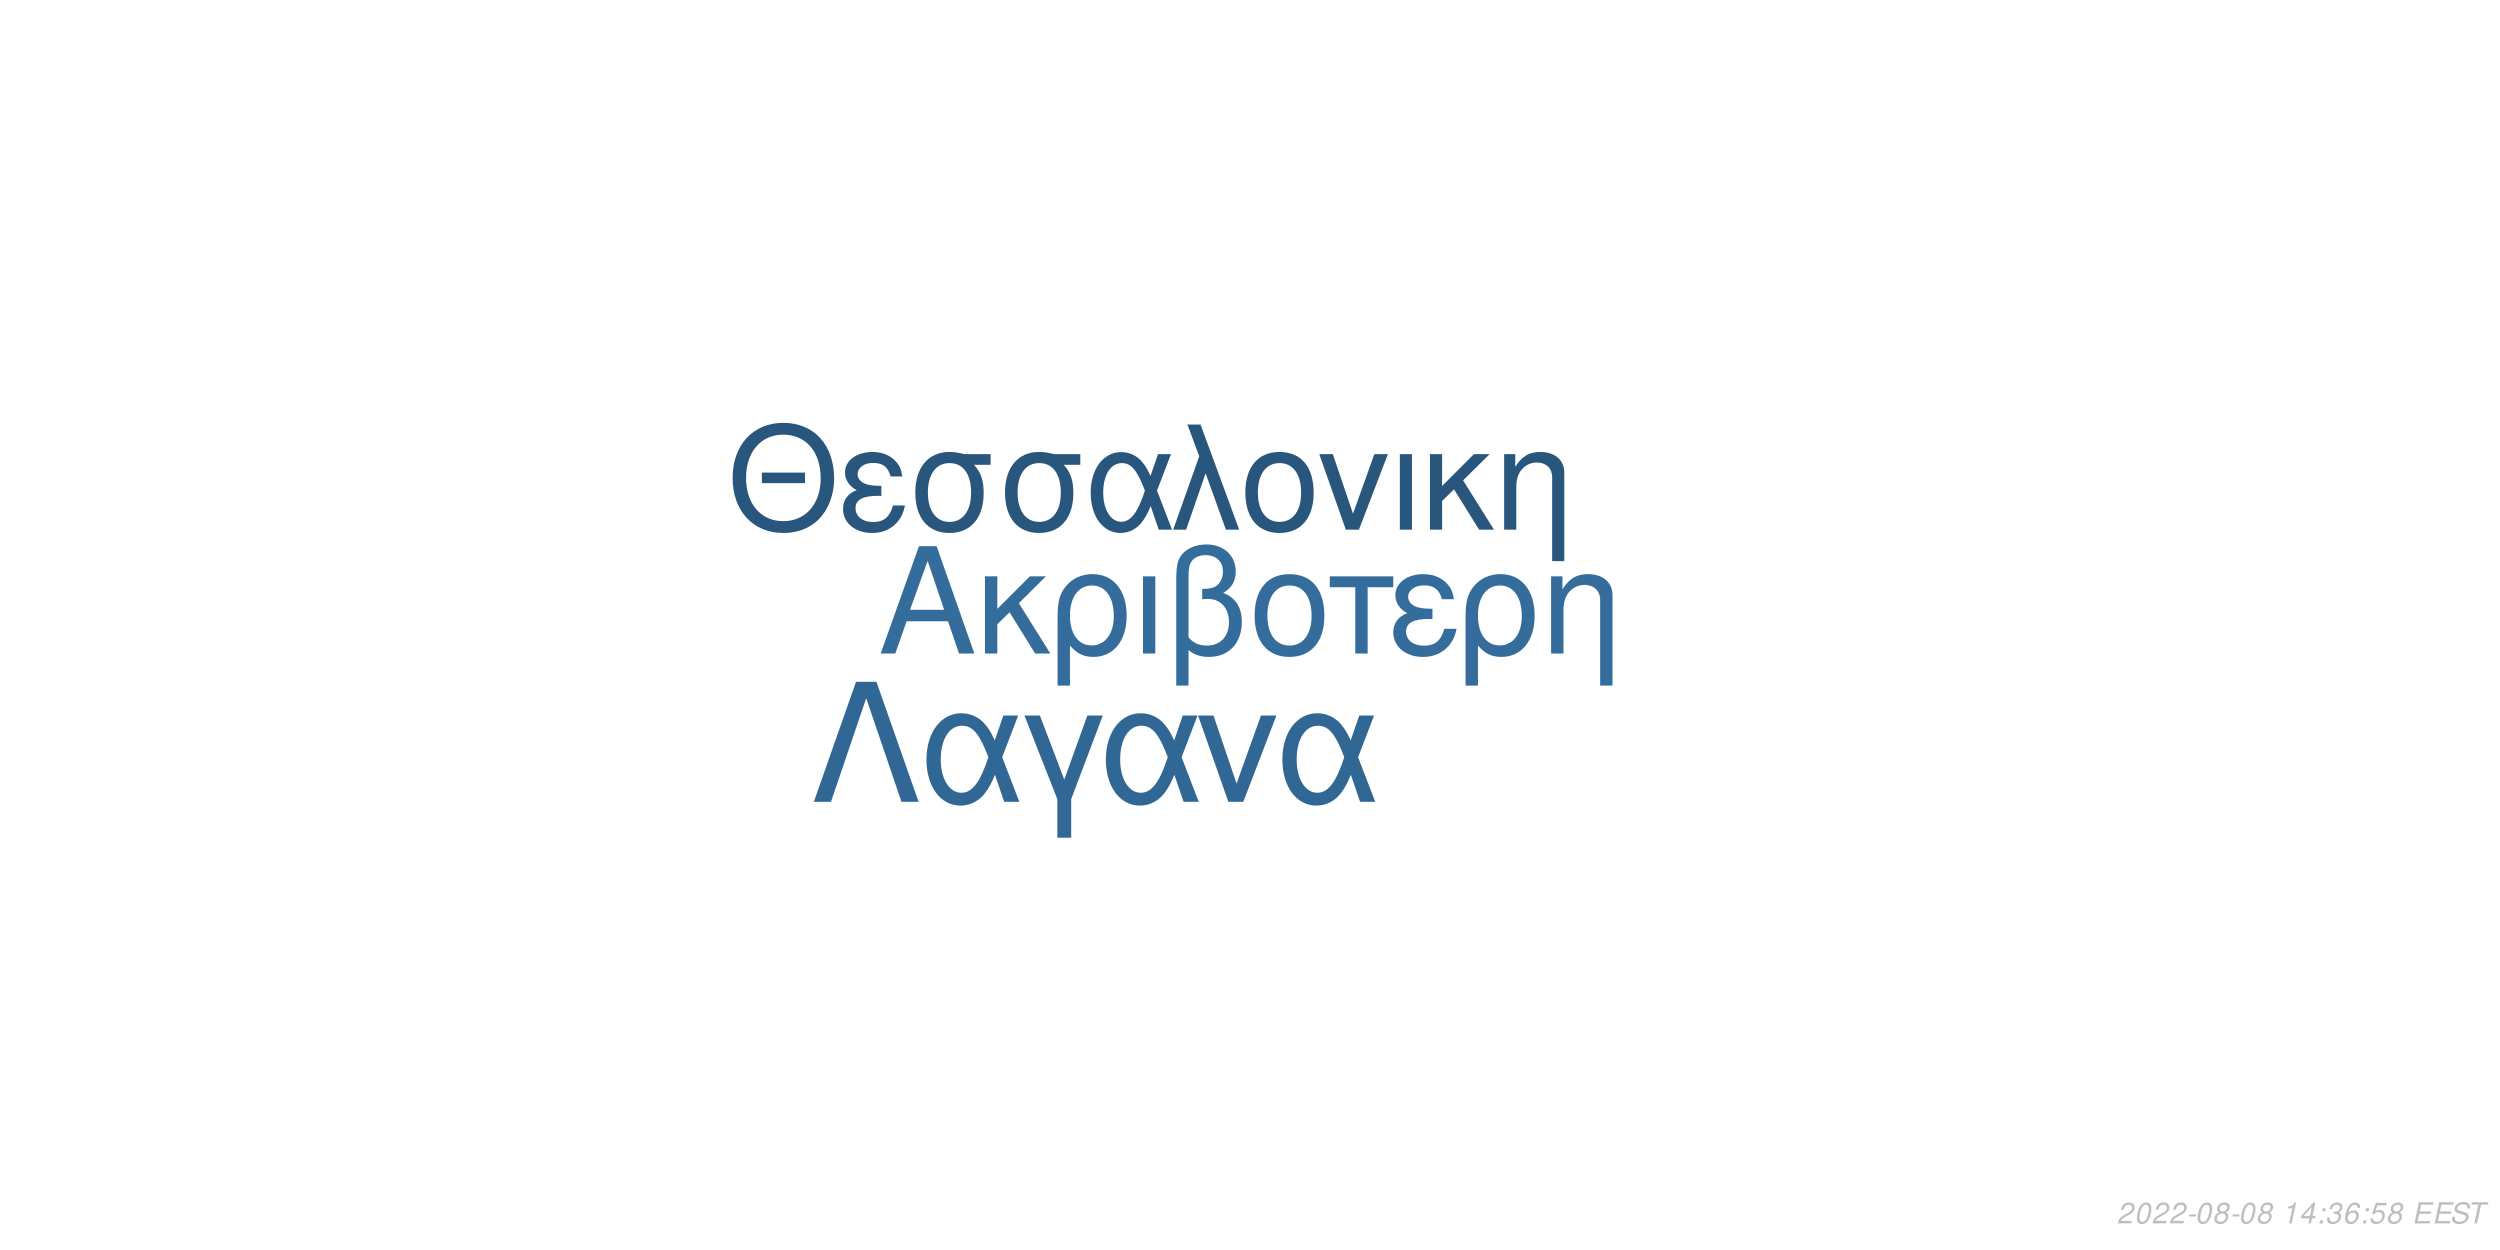
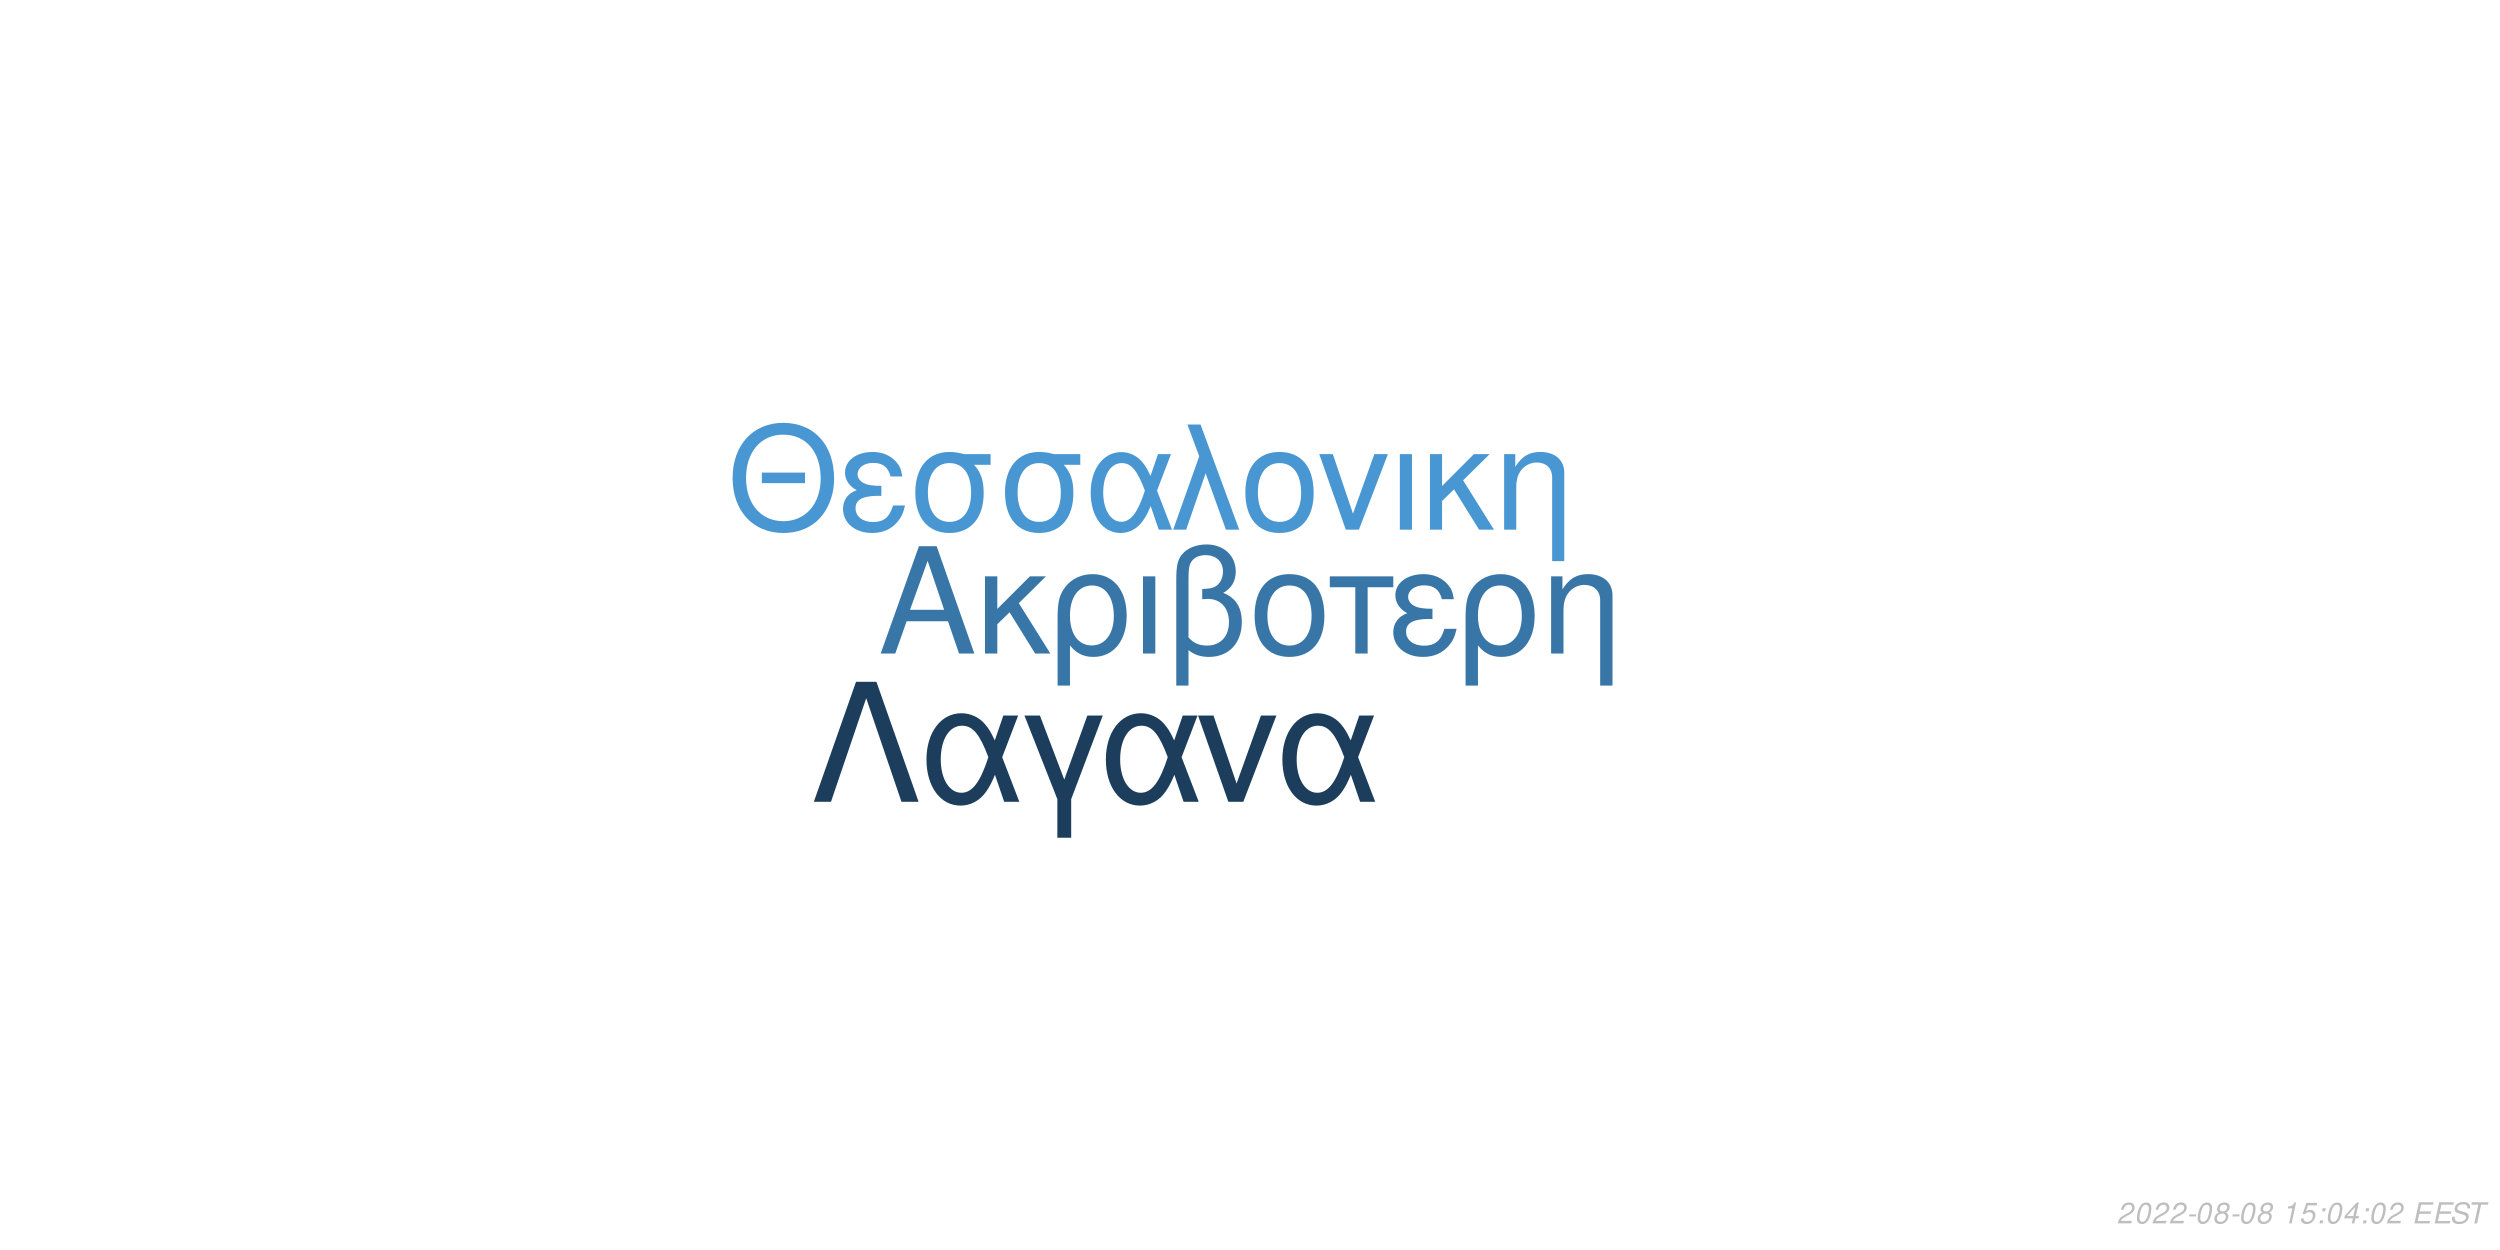
<svg xmlns="http://www.w3.org/2000/svg" xmlns:xlink="http://www.w3.org/1999/xlink" width="864pt" height="432pt" viewBox="0 0 864 432" version="1.1">
  <defs>
    <g>
      <symbol overflow="visible" id="glyph0-0">
        <path style="stroke:none;" d="" />
      </symbol>
      <symbol overflow="visible" id="glyph0-1">
        <path style="stroke:none;" d="M 24.125 -11.141 L 27.938 0 L 33.234 0 L 20.203 -37.094 L 14.094 -37.094 L 0.859 0 L 5.906 0 L 9.828 -11.141 Z M 22.797 -15.109 L 11 -15.109 L 17.094 -32.016 Z M 22.797 -15.109 " />
      </symbol>
      <symbol overflow="visible" id="glyph0-2">
        <path style="stroke:none;" d="M 7.172 -15.422 L 7.172 -26.672 L 2.906 -26.672 L 2.906 0 L 7.172 0 L 7.172 -10.125 L 11.406 -14.25 L 20.25 0 L 25.5 0 L 14.609 -17.406 L 23.969 -26.672 L 18.422 -26.672 Z M 7.172 -15.422 " />
      </symbol>
      <symbol overflow="visible" id="glyph0-3">
        <path style="stroke:none;" d="M 3 11.094 L 7.281 11.094 L 7.281 -2.797 C 9.516 -0.047 11.953 1.172 15.375 1.172 C 22.344 1.172 26.875 -4.422 26.875 -13.031 C 26.875 -21.891 22.297 -27.438 15.062 -27.438 C 11.297 -27.438 7.984 -25.906 5.797 -23.156 C 3.672 -20.516 3 -17.969 3 -12.359 Z M 14.906 -23.516 C 19.547 -23.516 22.438 -19.438 22.438 -12.922 C 22.438 -6.812 19.391 -2.797 14.812 -2.797 C 10.172 -2.797 7.281 -6.766 7.281 -13.125 C 7.281 -19.484 10.234 -23.516 14.906 -23.516 Z M 14.906 -23.516 " />
      </symbol>
      <symbol overflow="visible" id="glyph0-4">
        <path style="stroke:none;" d="M 3.516 0 L 7.781 0 L 7.781 -26.672 L 3.516 -26.672 Z M 3.516 0 " />
      </symbol>
      <symbol overflow="visible" id="glyph0-5">
        <path style="stroke:none;" d="M 4.016 11.094 L 8.25 11.094 L 8.25 -1.172 C 10.172 0.406 12.422 1.172 15.312 1.172 C 22.188 1.172 26.672 -3.609 26.672 -10.891 C 26.672 -15.984 24.578 -19.234 20.25 -20.969 C 23.109 -22.547 24.578 -25.031 24.578 -28.344 C 24.578 -33.844 20.406 -37.703 14.453 -37.703 C 10.938 -37.703 7.734 -36.391 6 -34.25 C 4.484 -32.422 4.016 -30.328 4.016 -25.391 Z M 8.25 -25.656 C 8.25 -29.359 8.5 -30.844 9.469 -32.062 C 10.375 -33.281 12.156 -34 14.094 -34 C 17.812 -34 20.156 -31.812 20.156 -28.297 C 20.156 -25.953 18.984 -23.812 17.297 -23.047 C 16.281 -22.547 15.469 -22.438 12.984 -22.297 L 12.984 -18.781 C 13.734 -18.828 14.344 -18.875 14.969 -18.875 C 19.344 -18.875 22.234 -15.719 22.234 -10.891 C 22.234 -5.906 19.281 -2.75 14.656 -2.75 C 11.953 -2.75 9.922 -3.609 8.25 -5.594 Z M 8.25 -25.656 " />
      </symbol>
      <symbol overflow="visible" id="glyph0-6">
        <path style="stroke:none;" d="M 14.094 -27.438 C 6.562 -27.438 2.094 -22.094 2.094 -13.125 C 2.094 -4.125 6.562 1.172 14.141 1.172 C 21.672 1.172 26.203 -4.172 26.203 -12.922 C 26.203 -22.188 21.828 -27.438 14.094 -27.438 Z M 14.141 -23.516 C 18.938 -23.516 21.781 -19.594 21.781 -12.984 C 21.781 -6.672 18.828 -2.75 14.141 -2.75 C 9.422 -2.75 6.516 -6.672 6.516 -13.125 C 6.516 -19.594 9.422 -23.516 14.141 -23.516 Z M 14.141 -23.516 " />
      </symbol>
      <symbol overflow="visible" id="glyph0-7">
        <path style="stroke:none;" d="M 7.891 0 L 12.156 0 L 12.156 -22.906 L 21.016 -22.906 L 21.016 -26.672 L -0.922 -26.672 L -0.922 -22.906 L 7.891 -22.906 Z M 7.891 0 " />
      </symbol>
      <symbol overflow="visible" id="glyph0-8">
        <path style="stroke:none;" d="M 14.562 -15.469 C 11.344 -15.469 9.562 -15.781 8.297 -16.438 C 6.922 -17.203 6.156 -18.328 6.156 -19.547 C 6.156 -21.891 8.453 -23.562 11.656 -23.562 C 15.062 -23.562 16.953 -22.094 17.812 -18.781 L 21.938 -18.781 C 21.578 -21.266 21.062 -22.5 19.797 -23.922 C 17.812 -26.203 14.906 -27.438 11.453 -27.438 C 5.797 -27.438 1.734 -24.375 1.734 -20.203 C 1.734 -17.609 3.156 -15.375 5.859 -13.938 C 2.797 -12.875 1.016 -10.484 1.016 -7.328 C 1.016 -2.391 5.297 1.172 11.25 1.172 C 14.969 1.172 17.906 -0.109 20.156 -2.641 C 21.578 -4.328 22.297 -5.797 22.906 -8.547 L 18.672 -8.547 C 17.5 -4.422 15.422 -2.703 11.609 -2.703 C 7.938 -2.703 5.438 -4.688 5.438 -7.578 C 5.438 -10.578 7.938 -11.953 13.484 -11.953 C 13.641 -11.953 14.094 -11.953 14.562 -11.906 Z M 14.562 -15.469 " />
      </symbol>
      <symbol overflow="visible" id="glyph0-9">
        <path style="stroke:none;" d="M 3.562 -26.672 L 3.562 0 L 7.844 0 L 7.844 -14.703 C 7.844 -17.906 8.5 -19.891 10.031 -21.531 C 11.406 -22.953 13.188 -23.719 15.062 -23.719 C 18.375 -23.719 20.516 -21.672 20.516 -18.469 L 20.516 11.094 L 24.781 11.094 L 24.781 -20.156 C 24.781 -24.578 21.469 -27.438 16.328 -27.438 C 12.359 -27.438 9.828 -25.906 7.484 -22.188 L 7.484 -26.672 Z M 3.562 -26.672 " />
      </symbol>
      <symbol overflow="visible" id="glyph1-0">
        <path style="stroke:none;" d="" />
      </symbol>
      <symbol overflow="visible" id="glyph1-1">
        <path style="stroke:none;" d="M 26.859 -19.734 L 11.953 -19.734 L 11.953 -16.094 L 26.859 -16.094 Z M 19.328 -36.922 C 8.922 -36.922 1.844 -29.25 1.844 -17.891 C 1.844 -6.484 8.875 1.141 19.391 1.141 C 23.812 1.141 27.703 -0.203 30.641 -2.688 C 34.578 -6.031 36.922 -11.656 36.922 -17.594 C 36.922 -29.297 30 -36.922 19.328 -36.922 Z M 19.328 -32.844 C 27.203 -32.844 32.281 -26.906 32.281 -17.688 C 32.281 -8.922 27.062 -2.938 19.391 -2.938 C 11.609 -2.938 6.484 -8.922 6.484 -17.891 C 6.484 -26.859 11.609 -32.844 19.328 -32.844 Z M 19.328 -32.844 " />
      </symbol>
      <symbol overflow="visible" id="glyph1-2">
        <path style="stroke:none;" d="M 14.25 -15.141 C 11.109 -15.141 9.375 -15.453 8.125 -16.094 C 6.781 -16.844 6.031 -17.938 6.031 -19.141 C 6.031 -21.422 8.266 -23.078 11.406 -23.078 C 14.75 -23.078 16.594 -21.625 17.438 -18.391 L 21.469 -18.391 C 21.125 -20.828 20.625 -22.031 19.391 -23.422 C 17.438 -25.656 14.594 -26.859 11.219 -26.859 C 5.688 -26.859 1.688 -23.875 1.688 -19.781 C 1.688 -17.234 3.094 -15.047 5.734 -13.656 C 2.734 -12.609 1 -10.266 1 -7.172 C 1 -2.344 5.188 1.141 11.016 1.141 C 14.656 1.141 17.547 -0.094 19.734 -2.594 C 21.125 -4.234 21.828 -5.688 22.422 -8.375 L 18.281 -8.375 C 17.141 -4.328 15.094 -2.641 11.359 -2.641 C 7.766 -2.641 5.328 -4.578 5.328 -7.422 C 5.328 -10.359 7.766 -11.703 13.203 -11.703 C 13.359 -11.703 13.797 -11.703 14.25 -11.656 Z M 14.25 -15.141 " />
      </symbol>
      <symbol overflow="visible" id="glyph1-3">
        <path style="stroke:none;" d="M 29 -26.109 L 19.938 -26.109 C 17.594 -26.703 16.438 -26.859 14.703 -26.859 C 7.469 -26.859 2.984 -21.469 2.984 -12.859 C 2.984 -4.031 7.375 1.141 14.797 1.141 C 22.172 1.141 26.609 -4.078 26.609 -12.656 C 26.609 -17.047 25.656 -19.828 23.266 -22.422 L 29 -22.422 Z M 14.797 -23.016 C 19.531 -23.016 22.266 -19.234 22.266 -12.75 C 22.266 -6.531 19.438 -2.688 14.797 -2.688 C 10.172 -2.688 7.328 -6.531 7.328 -12.859 C 7.328 -19.188 10.172 -23.016 14.797 -23.016 Z M 14.797 -23.016 " />
      </symbol>
      <symbol overflow="visible" id="glyph1-4">
        <path style="stroke:none;" d="M 29.344 -26.109 L 24.859 -26.109 L 22.266 -18.578 C 21.125 -21.031 20.484 -22.125 19.328 -23.469 C 17.547 -25.609 14.906 -26.812 12.156 -26.812 C 5.984 -26.812 1.594 -20.984 1.594 -12.812 C 1.594 -4.578 5.828 1.141 11.906 1.141 C 14.953 1.141 17.734 -0.344 19.625 -3.047 C 20.672 -4.531 21.281 -5.688 22.328 -8.172 L 25.109 0 L 29.703 0 L 24.516 -13.5 Z M 20.328 -13.5 C 17.891 -5.922 15.453 -2.734 12.156 -2.734 C 8.516 -2.734 5.922 -6.922 5.922 -12.812 C 5.922 -18.938 8.516 -23.016 12.359 -23.016 C 15.594 -23.016 17.688 -20.531 20.328 -13.5 Z M 20.328 -13.5 " />
      </symbol>
      <symbol overflow="visible" id="glyph1-5">
        <path style="stroke:none;" d="M 1.094 0 L 5.578 0 L 12.312 -19.484 L 19.328 0 L 23.922 0 L 10.562 -36.328 L 6.031 -36.328 L 10.109 -25.359 Z M 1.094 0 " />
      </symbol>
      <symbol overflow="visible" id="glyph1-6">
        <path style="stroke:none;" d="M 13.797 -26.859 C 6.422 -26.859 2.047 -21.625 2.047 -12.859 C 2.047 -4.031 6.422 1.141 13.859 1.141 C 21.234 1.141 25.656 -4.078 25.656 -12.656 C 25.656 -21.719 21.375 -26.859 13.797 -26.859 Z M 13.859 -23.016 C 18.531 -23.016 21.328 -19.188 21.328 -12.703 C 21.328 -6.531 18.438 -2.688 13.859 -2.688 C 9.219 -2.688 6.375 -6.531 6.375 -12.859 C 6.375 -19.188 9.219 -23.016 13.859 -23.016 Z M 13.859 -23.016 " />
      </symbol>
      <symbol overflow="visible" id="glyph1-7">
        <path style="stroke:none;" d="M 14.297 0 L 24.312 -26.109 L 19.625 -26.109 L 12.25 -5.531 L 5.281 -26.109 L 0.594 -26.109 L 9.766 0 Z M 14.297 0 " />
      </symbol>
      <symbol overflow="visible" id="glyph1-8">
        <path style="stroke:none;" d="M 3.438 0 L 7.625 0 L 7.625 -26.109 L 3.438 -26.109 Z M 3.438 0 " />
      </symbol>
      <symbol overflow="visible" id="glyph1-9">
        <path style="stroke:none;" d="M 7.031 -15.094 L 7.031 -26.109 L 2.844 -26.109 L 2.844 0 L 7.031 0 L 7.031 -9.922 L 11.156 -13.953 L 19.828 0 L 24.969 0 L 14.297 -17.047 L 23.469 -26.109 L 18.031 -26.109 Z M 7.031 -15.094 " />
      </symbol>
      <symbol overflow="visible" id="glyph1-10">
        <path style="stroke:none;" d="M 3.484 -26.109 L 3.484 0 L 7.672 0 L 7.672 -14.406 C 7.672 -17.547 8.328 -19.484 9.812 -21.078 C 11.156 -22.469 12.906 -23.219 14.75 -23.219 C 17.984 -23.219 20.078 -21.234 20.078 -18.094 L 20.078 10.859 L 24.266 10.859 L 24.266 -19.734 C 24.266 -24.062 21.031 -26.859 16 -26.859 C 12.109 -26.859 9.609 -25.359 7.328 -21.719 L 7.328 -26.109 Z M 3.484 -26.109 " />
      </symbol>
      <symbol overflow="visible" id="glyph2-0">
        <path style="stroke:none;" d="" />
      </symbol>
      <symbol overflow="visible" id="glyph2-1">
        <path style="stroke:none;" d="M 22.531 -41.484 L 15.484 -41.484 L 0.906 0 L 6.828 0 L 19 -35.797 L 31.188 0 L 37.109 0 Z M 22.531 -41.484 " />
      </symbol>
      <symbol overflow="visible" id="glyph2-2">
        <path style="stroke:none;" d="M 33.516 -29.812 L 28.391 -29.812 L 25.438 -21.219 C 24.125 -24.016 23.391 -25.266 22.078 -26.797 C 20.031 -29.25 17.016 -30.609 13.891 -30.609 C 6.828 -30.609 1.828 -23.953 1.828 -14.625 C 1.828 -5.234 6.656 1.312 13.594 1.312 C 17.078 1.312 20.266 -0.391 22.422 -3.469 C 23.609 -5.172 24.297 -6.484 25.5 -9.328 L 28.688 0 L 33.922 0 L 28 -15.422 Z M 23.219 -15.422 C 20.422 -6.766 17.641 -3.125 13.891 -3.125 C 9.734 -3.125 6.766 -7.906 6.766 -14.625 C 6.766 -21.625 9.734 -26.297 14.109 -26.297 C 17.812 -26.297 20.203 -23.453 23.219 -15.422 Z M 23.219 -15.422 " />
      </symbol>
      <symbol overflow="visible" id="glyph2-3">
        <path style="stroke:none;" d="M 12.062 12.406 L 16.844 12.406 L 16.844 -0.906 L 27.766 -29.812 L 22.422 -29.812 L 14.453 -7.688 L 6.031 -29.812 L 0.688 -29.812 L 12.062 -0.906 Z M 12.062 12.406 " />
      </symbol>
      <symbol overflow="visible" id="glyph2-4">
        <path style="stroke:none;" d="M 16.328 0 L 27.766 -29.812 L 22.422 -29.812 L 14 -6.312 L 6.031 -29.812 L 0.688 -29.812 L 11.156 0 Z M 16.328 0 " />
      </symbol>
      <symbol overflow="visible" id="glyph3-0">
        <path style="stroke:none;" d="" />
      </symbol>
      <symbol overflow="visible" id="glyph3-1">
        <path style="stroke:none;" d="M 5.234 -0.875 L 1.469 -0.875 C 1.641 -1.375 2.203 -1.891 3.109 -2.344 L 4.234 -2.938 C 5.562 -3.625 6.219 -4.469 6.219 -5.484 C 6.219 -5.938 6.062 -6.359 5.797 -6.656 C 5.469 -7.047 4.984 -7.234 4.312 -7.234 C 2.766 -7.234 1.891 -6.453 1.484 -4.734 L 2.375 -4.734 C 2.484 -5.188 2.609 -5.484 2.797 -5.75 C 3.094 -6.203 3.609 -6.453 4.188 -6.453 C 4.891 -6.453 5.344 -6.031 5.344 -5.375 C 5.344 -4.703 4.859 -4.094 4.016 -3.656 L 2.984 -3.125 C 1.234 -2.188 0.797 -1.656 0.344 -0.016 L 5.047 -0.016 Z M 5.234 -0.875 " />
      </symbol>
      <symbol overflow="visible" id="glyph3-2">
        <path style="stroke:none;" d="M 4.203 -7.234 C 3.375 -7.234 2.688 -6.812 2.125 -5.984 C 1.484 -5.047 0.984 -3.188 0.984 -1.734 C 0.984 -1.109 1.172 -0.562 1.484 -0.266 C 1.797 0.047 2.281 0.234 2.766 0.234 C 3.625 0.234 4.281 -0.156 4.859 -1.016 C 5.516 -1.953 6 -3.797 6 -5.266 C 6 -6.5 5.328 -7.234 4.203 -7.234 Z M 4.094 -6.453 C 4.734 -6.453 5.125 -5.984 5.125 -5.156 C 5.125 -4.203 4.781 -2.625 4.406 -1.812 C 3.984 -0.938 3.516 -0.547 2.875 -0.547 C 2.25 -0.547 1.875 -1.031 1.875 -1.828 C 1.875 -2.797 2.203 -4.344 2.594 -5.203 C 2.984 -6.047 3.453 -6.453 4.094 -6.453 Z M 4.094 -6.453 " />
      </symbol>
      <symbol overflow="visible" id="glyph3-3">
        <path style="stroke:none;" d="M 3.516 -3.125 L 1.125 -3.125 L 0.969 -2.406 L 3.359 -2.406 Z M 3.516 -3.125 " />
      </symbol>
      <symbol overflow="visible" id="glyph3-4">
        <path style="stroke:none;" d="M 4.766 -3.797 C 5.078 -3.969 5.234 -4.078 5.438 -4.234 C 5.812 -4.594 6.062 -5.172 6.062 -5.734 C 6.062 -6.625 5.344 -7.234 4.266 -7.234 C 2.812 -7.234 1.703 -6.219 1.703 -4.875 C 1.703 -4.406 1.875 -4.125 2.359 -3.812 C 1.297 -3.312 0.75 -2.516 0.75 -1.469 C 0.75 -0.438 1.547 0.234 2.812 0.234 C 3.656 0.234 4.359 -0.094 4.938 -0.734 C 5.359 -1.234 5.609 -1.859 5.609 -2.438 C 5.609 -3.047 5.312 -3.516 4.766 -3.797 Z M 4.109 -6.453 C 4.797 -6.453 5.188 -6.125 5.188 -5.578 C 5.188 -5.266 5.062 -4.922 4.859 -4.672 C 4.562 -4.312 4.188 -4.156 3.656 -4.156 C 2.984 -4.156 2.594 -4.453 2.594 -4.984 C 2.594 -5.859 3.203 -6.453 4.109 -6.453 Z M 3.453 -3.406 C 4.234 -3.406 4.734 -2.984 4.734 -2.312 C 4.734 -1.312 3.922 -0.547 2.875 -0.547 C 2.125 -0.547 1.625 -0.969 1.625 -1.625 C 1.625 -2.609 2.438 -3.406 3.453 -3.406 Z M 3.453 -3.406 " />
      </symbol>
      <symbol overflow="visible" id="glyph3-5">
        <path style="stroke:none;" d="" />
      </symbol>
      <symbol overflow="visible" id="glyph3-6">
        <path style="stroke:none;" d="M 3.703 -5.188 L 2.594 0 L 3.469 0 L 5.016 -7.234 L 4.438 -7.234 C 3.906 -6.156 3.688 -6.016 2.234 -5.812 L 2.109 -5.188 Z M 3.703 -5.188 " />
      </symbol>
      <symbol overflow="visible" id="glyph3-7">
-         <path style="stroke:none;" d="M 3.625 -1.75 L 3.266 0 L 4.141 0 L 4.516 -1.75 L 5.562 -1.75 L 5.734 -2.531 L 4.688 -2.531 L 5.688 -7.234 L 5.016 -7.234 L 0.844 -2.672 L 0.641 -1.75 Z M 3.797 -2.531 L 1.594 -2.531 L 4.469 -5.703 Z M 3.797 -2.531 " />
+         <path style="stroke:none;" d="M 6.297 -7.094 L 2.594 -7.094 L 1.234 -3.234 L 2.047 -3.234 C 2.656 -3.766 2.938 -3.906 3.531 -3.906 C 4.328 -3.906 4.797 -3.453 4.797 -2.688 C 4.797 -1.438 3.969 -0.547 2.828 -0.547 C 2.031 -0.547 1.609 -0.938 1.578 -1.734 L 0.703 -1.734 L 0.703 -1.516 C 0.703 -0.938 0.844 -0.547 1.188 -0.266 C 1.562 0.062 2.078 0.234 2.703 0.234 C 3.656 0.234 4.391 -0.156 4.984 -0.922 C 5.422 -1.5 5.672 -2.234 5.672 -2.953 C 5.672 -4 4.938 -4.672 3.812 -4.672 C 3.328 -4.672 2.906 -4.547 2.406 -4.234 L 3.109 -6.219 L 6.109 -6.219 Z M 6.297 -7.094 " />
      </symbol>
      <symbol overflow="visible" id="glyph3-8">
        <path style="stroke:none;" d="M 2.359 -1.031 L 1.312 -1.031 L 1.094 0 L 2.141 0 Z M 3.266 -5.234 L 2.219 -5.234 L 2 -4.203 L 3.047 -4.203 Z M 3.266 -5.234 " />
      </symbol>
      <symbol overflow="visible" id="glyph3-9">
-         <path style="stroke:none;" d="M 2.922 -3.312 C 3.125 -3.344 3.234 -3.344 3.375 -3.344 C 4.203 -3.344 4.688 -3 4.688 -2.406 C 4.688 -1.312 3.906 -0.547 2.781 -0.547 C 2.047 -0.547 1.594 -0.938 1.594 -1.562 C 1.594 -1.719 1.609 -1.844 1.656 -2.094 L 0.766 -2.094 C 0.734 -1.797 0.719 -1.641 0.719 -1.469 C 0.719 -0.375 1.406 0.234 2.641 0.234 C 3.547 0.234 4.297 -0.078 4.812 -0.656 C 5.266 -1.156 5.562 -1.875 5.562 -2.547 C 5.562 -3.125 5.344 -3.453 4.797 -3.734 C 5.641 -4.234 6.016 -4.844 6.016 -5.734 C 6.016 -6.656 5.312 -7.234 4.203 -7.234 C 3.375 -7.234 2.672 -6.938 2.188 -6.375 C 1.891 -6.031 1.703 -5.641 1.516 -4.906 L 2.391 -4.906 C 2.5 -5.359 2.594 -5.594 2.734 -5.812 C 3.047 -6.234 3.516 -6.453 4.078 -6.453 C 4.734 -6.453 5.141 -6.125 5.141 -5.578 C 5.141 -5.188 5.016 -4.797 4.797 -4.547 C 4.516 -4.234 4 -4.062 3.266 -4.062 L 3.078 -4.062 Z M 2.922 -3.312 " />
+         <path style="stroke:none;" d="M 3.625 -1.75 L 3.266 0 L 4.141 0 L 4.516 -1.75 L 5.562 -1.75 L 5.734 -2.531 L 4.688 -2.531 L 5.688 -7.234 L 5.016 -7.234 L 0.844 -2.672 L 0.641 -1.75 Z M 3.797 -2.531 L 1.594 -2.531 L 4.469 -5.703 Z M 3.797 -2.531 " />
      </symbol>
      <symbol overflow="visible" id="glyph3-10">
-         <path style="stroke:none;" d="M 6.125 -5.344 L 6.141 -5.625 C 6.141 -6.609 5.453 -7.234 4.391 -7.234 C 3.438 -7.234 2.641 -6.719 2.016 -5.703 C 1.422 -4.781 0.938 -2.953 0.938 -1.688 C 0.938 -0.516 1.688 0.234 2.859 0.234 C 3.703 0.234 4.438 -0.156 5 -0.875 C 5.406 -1.422 5.672 -2.156 5.672 -2.766 C 5.672 -3.812 4.969 -4.5 3.906 -4.5 C 3.234 -4.5 2.672 -4.234 2.094 -3.625 C 2.406 -5.375 3.234 -6.453 4.25 -6.453 C 4.703 -6.453 5.062 -6.234 5.172 -5.844 C 5.203 -5.719 5.234 -5.578 5.25 -5.344 Z M 3.656 -3.734 C 4.344 -3.734 4.797 -3.281 4.797 -2.625 C 4.797 -1.469 3.984 -0.547 2.984 -0.547 C 2.297 -0.547 1.812 -1.047 1.812 -1.766 C 1.812 -2.859 2.625 -3.734 3.656 -3.734 Z M 3.656 -3.734 " />
+         <path style="stroke:none;" d="M 2.547 -3.312 L 6.5 -3.312 L 6.688 -4.141 L 2.719 -4.141 L 3.219 -6.469 L 7.344 -6.469 L 7.516 -7.297 L 2.453 -7.297 L 0.906 0 L 6.125 0 L 6.297 -0.812 L 2.016 -0.812 Z M 2.547 -3.312 " />
      </symbol>
      <symbol overflow="visible" id="glyph3-11">
-         <path style="stroke:none;" d="M 6.297 -7.094 L 2.594 -7.094 L 1.234 -3.234 L 2.047 -3.234 C 2.656 -3.766 2.938 -3.906 3.531 -3.906 C 4.328 -3.906 4.797 -3.453 4.797 -2.688 C 4.797 -1.438 3.969 -0.547 2.828 -0.547 C 2.031 -0.547 1.609 -0.938 1.578 -1.734 L 0.703 -1.734 L 0.703 -1.516 C 0.703 -0.938 0.844 -0.547 1.188 -0.266 C 1.562 0.062 2.078 0.234 2.703 0.234 C 3.656 0.234 4.391 -0.156 4.984 -0.922 C 5.422 -1.5 5.672 -2.234 5.672 -2.953 C 5.672 -4 4.938 -4.672 3.812 -4.672 C 3.328 -4.672 2.906 -4.547 2.406 -4.234 L 3.109 -6.219 L 6.109 -6.219 Z M 6.297 -7.094 " />
+         <path style="stroke:none;" d="M 7.062 -5.156 C 7.125 -5.438 7.141 -5.562 7.141 -5.703 C 7.141 -6.156 6.938 -6.594 6.594 -6.891 C 6.188 -7.25 5.656 -7.406 4.875 -7.406 C 3.844 -7.406 3.047 -7.125 2.5 -6.562 C 2.094 -6.141 1.781 -5.438 1.781 -4.922 C 1.781 -4.297 2.219 -3.766 2.891 -3.562 L 4.594 -3.094 C 5.406 -2.859 5.734 -2.578 5.734 -2.094 C 5.734 -1.781 5.547 -1.406 5.266 -1.141 C 4.844 -0.766 4.266 -0.578 3.453 -0.578 C 2.328 -0.578 1.812 -0.984 1.812 -1.906 C 1.812 -2.047 1.812 -2.125 1.844 -2.312 L 0.984 -2.312 C 0.906 -2.062 0.891 -1.906 0.891 -1.688 C 0.891 -0.484 1.797 0.234 3.297 0.234 C 4.359 0.234 5.234 -0.062 5.812 -0.609 C 6.344 -1.078 6.688 -1.797 6.688 -2.375 C 6.688 -2.641 6.609 -2.906 6.453 -3.156 C 6.234 -3.5 5.938 -3.703 5.469 -3.828 L 3.75 -4.312 C 2.984 -4.547 2.734 -4.734 2.734 -5.188 C 2.734 -5.547 2.875 -5.844 3.188 -6.109 C 3.547 -6.438 4.031 -6.594 4.703 -6.594 C 5.266 -6.594 5.688 -6.484 5.906 -6.297 C 6.094 -6.125 6.219 -5.797 6.219 -5.516 C 6.219 -5.422 6.203 -5.344 6.188 -5.156 Z M 7.062 -5.156 " />
      </symbol>
      <symbol overflow="visible" id="glyph3-12">
-         <path style="stroke:none;" d="M 2.547 -3.312 L 6.5 -3.312 L 6.688 -4.141 L 2.719 -4.141 L 3.219 -6.469 L 7.344 -6.469 L 7.516 -7.297 L 2.453 -7.297 L 0.906 0 L 6.125 0 L 6.297 -0.812 L 2.016 -0.812 Z M 2.547 -3.312 " />
-       </symbol>
-       <symbol overflow="visible" id="glyph3-13">
-         <path style="stroke:none;" d="M 7.062 -5.156 C 7.125 -5.438 7.141 -5.562 7.141 -5.703 C 7.141 -6.156 6.938 -6.594 6.594 -6.891 C 6.188 -7.25 5.656 -7.406 4.875 -7.406 C 3.844 -7.406 3.047 -7.125 2.5 -6.562 C 2.094 -6.141 1.781 -5.438 1.781 -4.922 C 1.781 -4.297 2.219 -3.766 2.891 -3.562 L 4.594 -3.094 C 5.406 -2.859 5.734 -2.578 5.734 -2.094 C 5.734 -1.781 5.547 -1.406 5.266 -1.141 C 4.844 -0.766 4.266 -0.578 3.453 -0.578 C 2.328 -0.578 1.812 -0.984 1.812 -1.906 C 1.812 -2.047 1.812 -2.125 1.844 -2.312 L 0.984 -2.312 C 0.906 -2.062 0.891 -1.906 0.891 -1.688 C 0.891 -0.484 1.797 0.234 3.297 0.234 C 4.359 0.234 5.234 -0.062 5.812 -0.609 C 6.344 -1.078 6.688 -1.797 6.688 -2.375 C 6.688 -2.641 6.609 -2.906 6.453 -3.156 C 6.234 -3.5 5.938 -3.703 5.469 -3.828 L 3.75 -4.312 C 2.984 -4.547 2.734 -4.734 2.734 -5.188 C 2.734 -5.547 2.875 -5.844 3.188 -6.109 C 3.547 -6.438 4.031 -6.594 4.703 -6.594 C 5.266 -6.594 5.688 -6.484 5.906 -6.297 C 6.094 -6.125 6.219 -5.797 6.219 -5.516 C 6.219 -5.422 6.203 -5.344 6.188 -5.156 Z M 7.062 -5.156 " />
-       </symbol>
-       <symbol overflow="visible" id="glyph3-14">
        <path style="stroke:none;" d="M 4.938 -6.469 L 7.312 -6.469 L 7.484 -7.297 L 1.75 -7.297 L 1.578 -6.469 L 3.984 -6.469 L 2.609 0 L 3.547 0 Z M 4.938 -6.469 " />
      </symbol>
    </g>
  </defs>
  <g id="surface1">
    <rect x="0" y="0" width="864" height="432" style="fill:rgb(100%,100%,100%);fill-opacity:1;stroke:none;" />
-     <g style="fill:rgb(20.392%,42.353%,60.784%);fill-opacity:1;">
+     <g style="fill:rgb(22.353%,46.275%,65.882%);fill-opacity:1;">
      <use xlink:href="#glyph0-1" x="303.5" y="225.861" />
      <use xlink:href="#glyph0-2" x="337.5" y="225.861" />
      <use xlink:href="#glyph0-3" x="362.5" y="225.861" />
      <use xlink:href="#glyph0-4" x="391.5" y="225.861" />
      <use xlink:href="#glyph0-5" x="402.5" y="225.861" />
      <use xlink:href="#glyph0-6" x="431.5" y="225.861" />
      <use xlink:href="#glyph0-7" x="460.5" y="225.861" />
      <use xlink:href="#glyph0-8" x="480.5" y="225.861" />
      <use xlink:href="#glyph0-3" x="503.5" y="225.861" />
      <use xlink:href="#glyph0-9" x="532.5" y="225.861" />
    </g>
-     <g style="fill:rgb(16.078%,33.725%,49.02%);fill-opacity:1;">
+     <g style="fill:rgb(28.235%,58.824%,82.353%);fill-opacity:1;">
      <use xlink:href="#glyph1-1" x="251.348" y="183.058" />
      <use xlink:href="#glyph1-2" x="290.348" y="183.058" />
      <use xlink:href="#glyph1-3" x="313.348" y="183.058" />
      <use xlink:href="#glyph1-3" x="344.348" y="183.058" />
      <use xlink:href="#glyph1-4" x="375.348" y="183.058" />
      <use xlink:href="#glyph1-5" x="404.348" y="183.058" />
      <use xlink:href="#glyph1-6" x="428.348" y="183.058" />
      <use xlink:href="#glyph1-7" x="455.348" y="183.058" />
      <use xlink:href="#glyph1-8" x="480.348" y="183.058" />
      <use xlink:href="#glyph1-9" x="491.348" y="183.058" />
      <use xlink:href="#glyph1-10" x="516.348" y="183.058" />
    </g>
-     <g style="fill:rgb(19.216%,40.392%,58.039%);fill-opacity:1;">
+     <g style="fill:rgb(10.98%,24.314%,36.078%);fill-opacity:1;">
      <use xlink:href="#glyph2-1" x="280.359" y="277.105" />
      <use xlink:href="#glyph2-2" x="318.359" y="277.105" />
      <use xlink:href="#glyph2-3" x="353.359" y="277.105" />
      <use xlink:href="#glyph2-2" x="380.359" y="277.105" />
      <use xlink:href="#glyph2-4" x="413.359" y="277.105" />
      <use xlink:href="#glyph2-2" x="441.359" y="277.105" />
    </g>
    <g style="fill:rgb(74.51%,74.51%,74.51%);fill-opacity:1;">
      <use xlink:href="#glyph3-1" x="731.52" y="422.81" />
      <use xlink:href="#glyph3-2" x="737.52" y="422.81" />
      <use xlink:href="#glyph3-1" x="743.52" y="422.81" />
      <use xlink:href="#glyph3-1" x="749.52" y="422.81" />
      <use xlink:href="#glyph3-3" x="755.52" y="422.81" />
      <use xlink:href="#glyph3-2" x="758.52" y="422.81" />
      <use xlink:href="#glyph3-4" x="764.52" y="422.81" />
      <use xlink:href="#glyph3-3" x="770.52" y="422.81" />
      <use xlink:href="#glyph3-2" x="773.52" y="422.81" />
      <use xlink:href="#glyph3-4" x="779.52" y="422.81" />
      <use xlink:href="#glyph3-5" x="785.52" y="422.81" />
      <use xlink:href="#glyph3-6" x="788.52" y="422.81" />
      <use xlink:href="#glyph3-7" x="794.52" y="422.81" />
      <use xlink:href="#glyph3-8" x="800.52" y="422.81" />
-       <use xlink:href="#glyph3-9" x="803.52" y="422.81" />
-       <use xlink:href="#glyph3-10" x="809.52" y="422.81" />
+       <use xlink:href="#glyph3-2" x="803.52" y="422.81" />
+       <use xlink:href="#glyph3-9" x="809.52" y="422.81" />
      <use xlink:href="#glyph3-8" x="815.52" y="422.81" />
-       <use xlink:href="#glyph3-11" x="818.52" y="422.81" />
-       <use xlink:href="#glyph3-4" x="824.52" y="422.81" />
+       <use xlink:href="#glyph3-2" x="818.52" y="422.81" />
+       <use xlink:href="#glyph3-1" x="824.52" y="422.81" />
      <use xlink:href="#glyph3-5" x="830.52" y="422.81" />
-       <use xlink:href="#glyph3-12" x="833.52" y="422.81" />
-       <use xlink:href="#glyph3-12" x="840.52" y="422.81" />
-       <use xlink:href="#glyph3-13" x="846.52" y="422.81" />
-       <use xlink:href="#glyph3-14" x="852.52" y="422.81" />
+       <use xlink:href="#glyph3-10" x="833.52" y="422.81" />
+       <use xlink:href="#glyph3-10" x="840.52" y="422.81" />
+       <use xlink:href="#glyph3-11" x="846.52" y="422.81" />
+       <use xlink:href="#glyph3-12" x="852.52" y="422.81" />
    </g>
  </g>
</svg>
